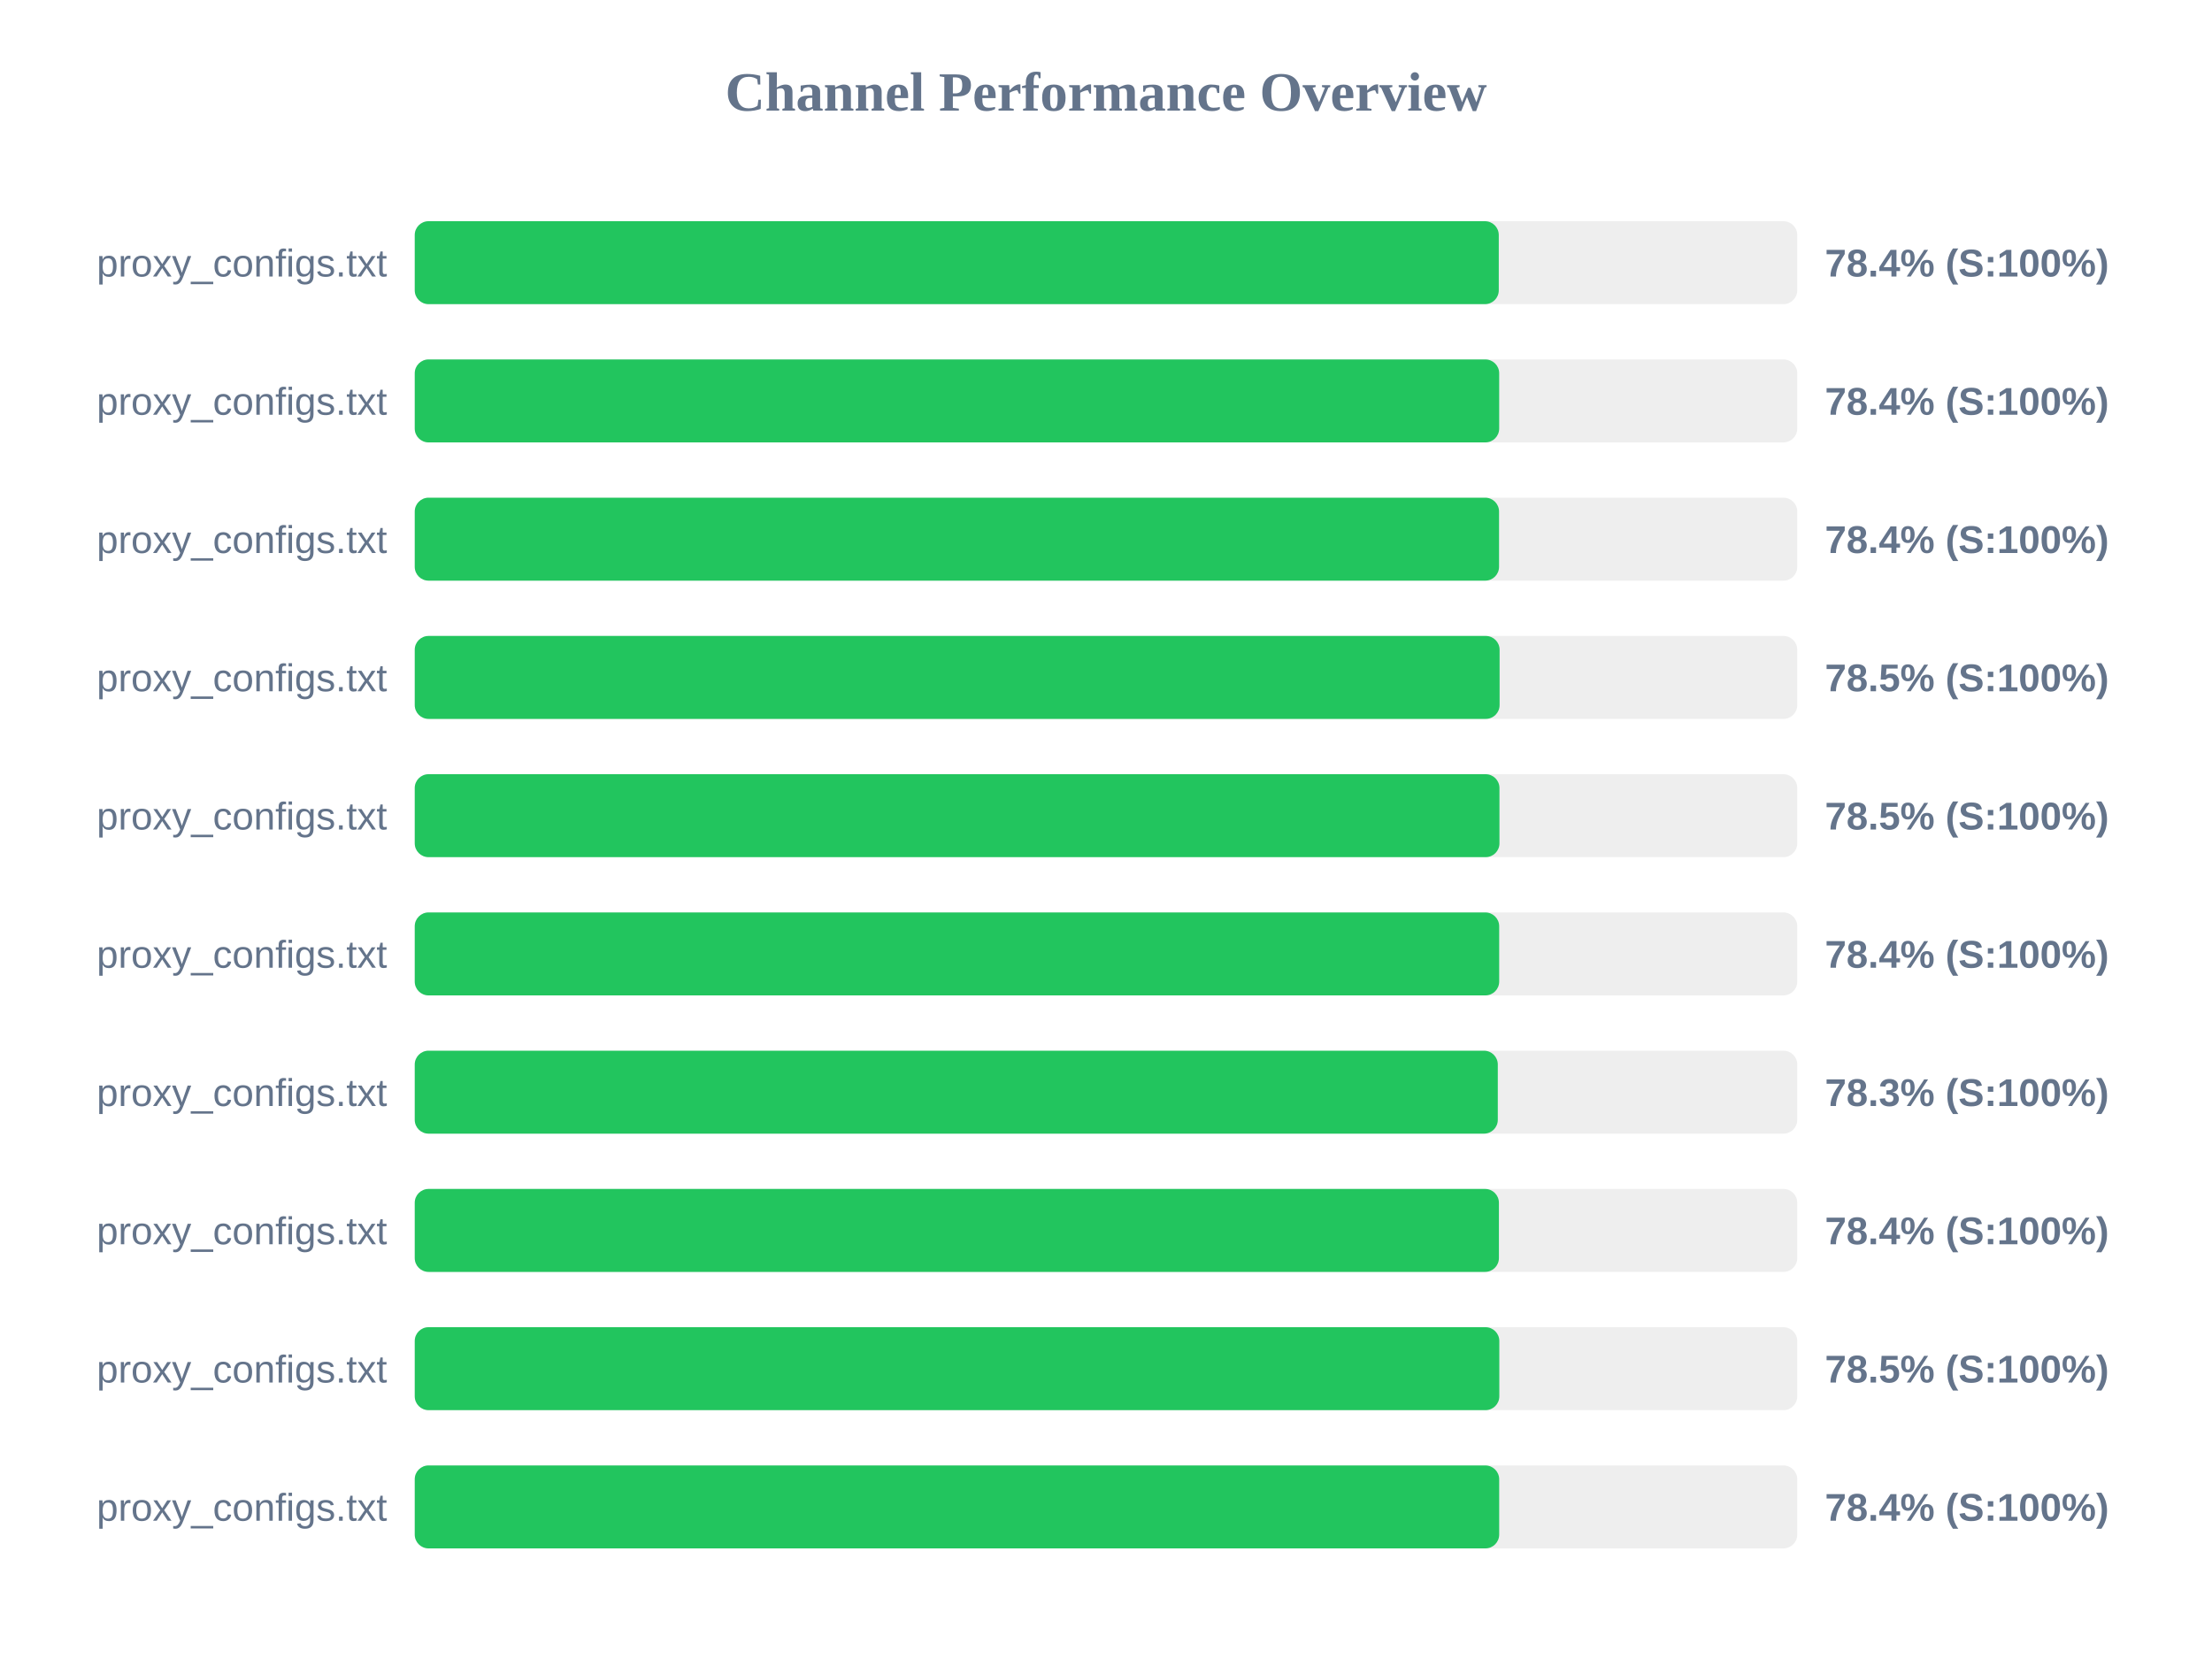
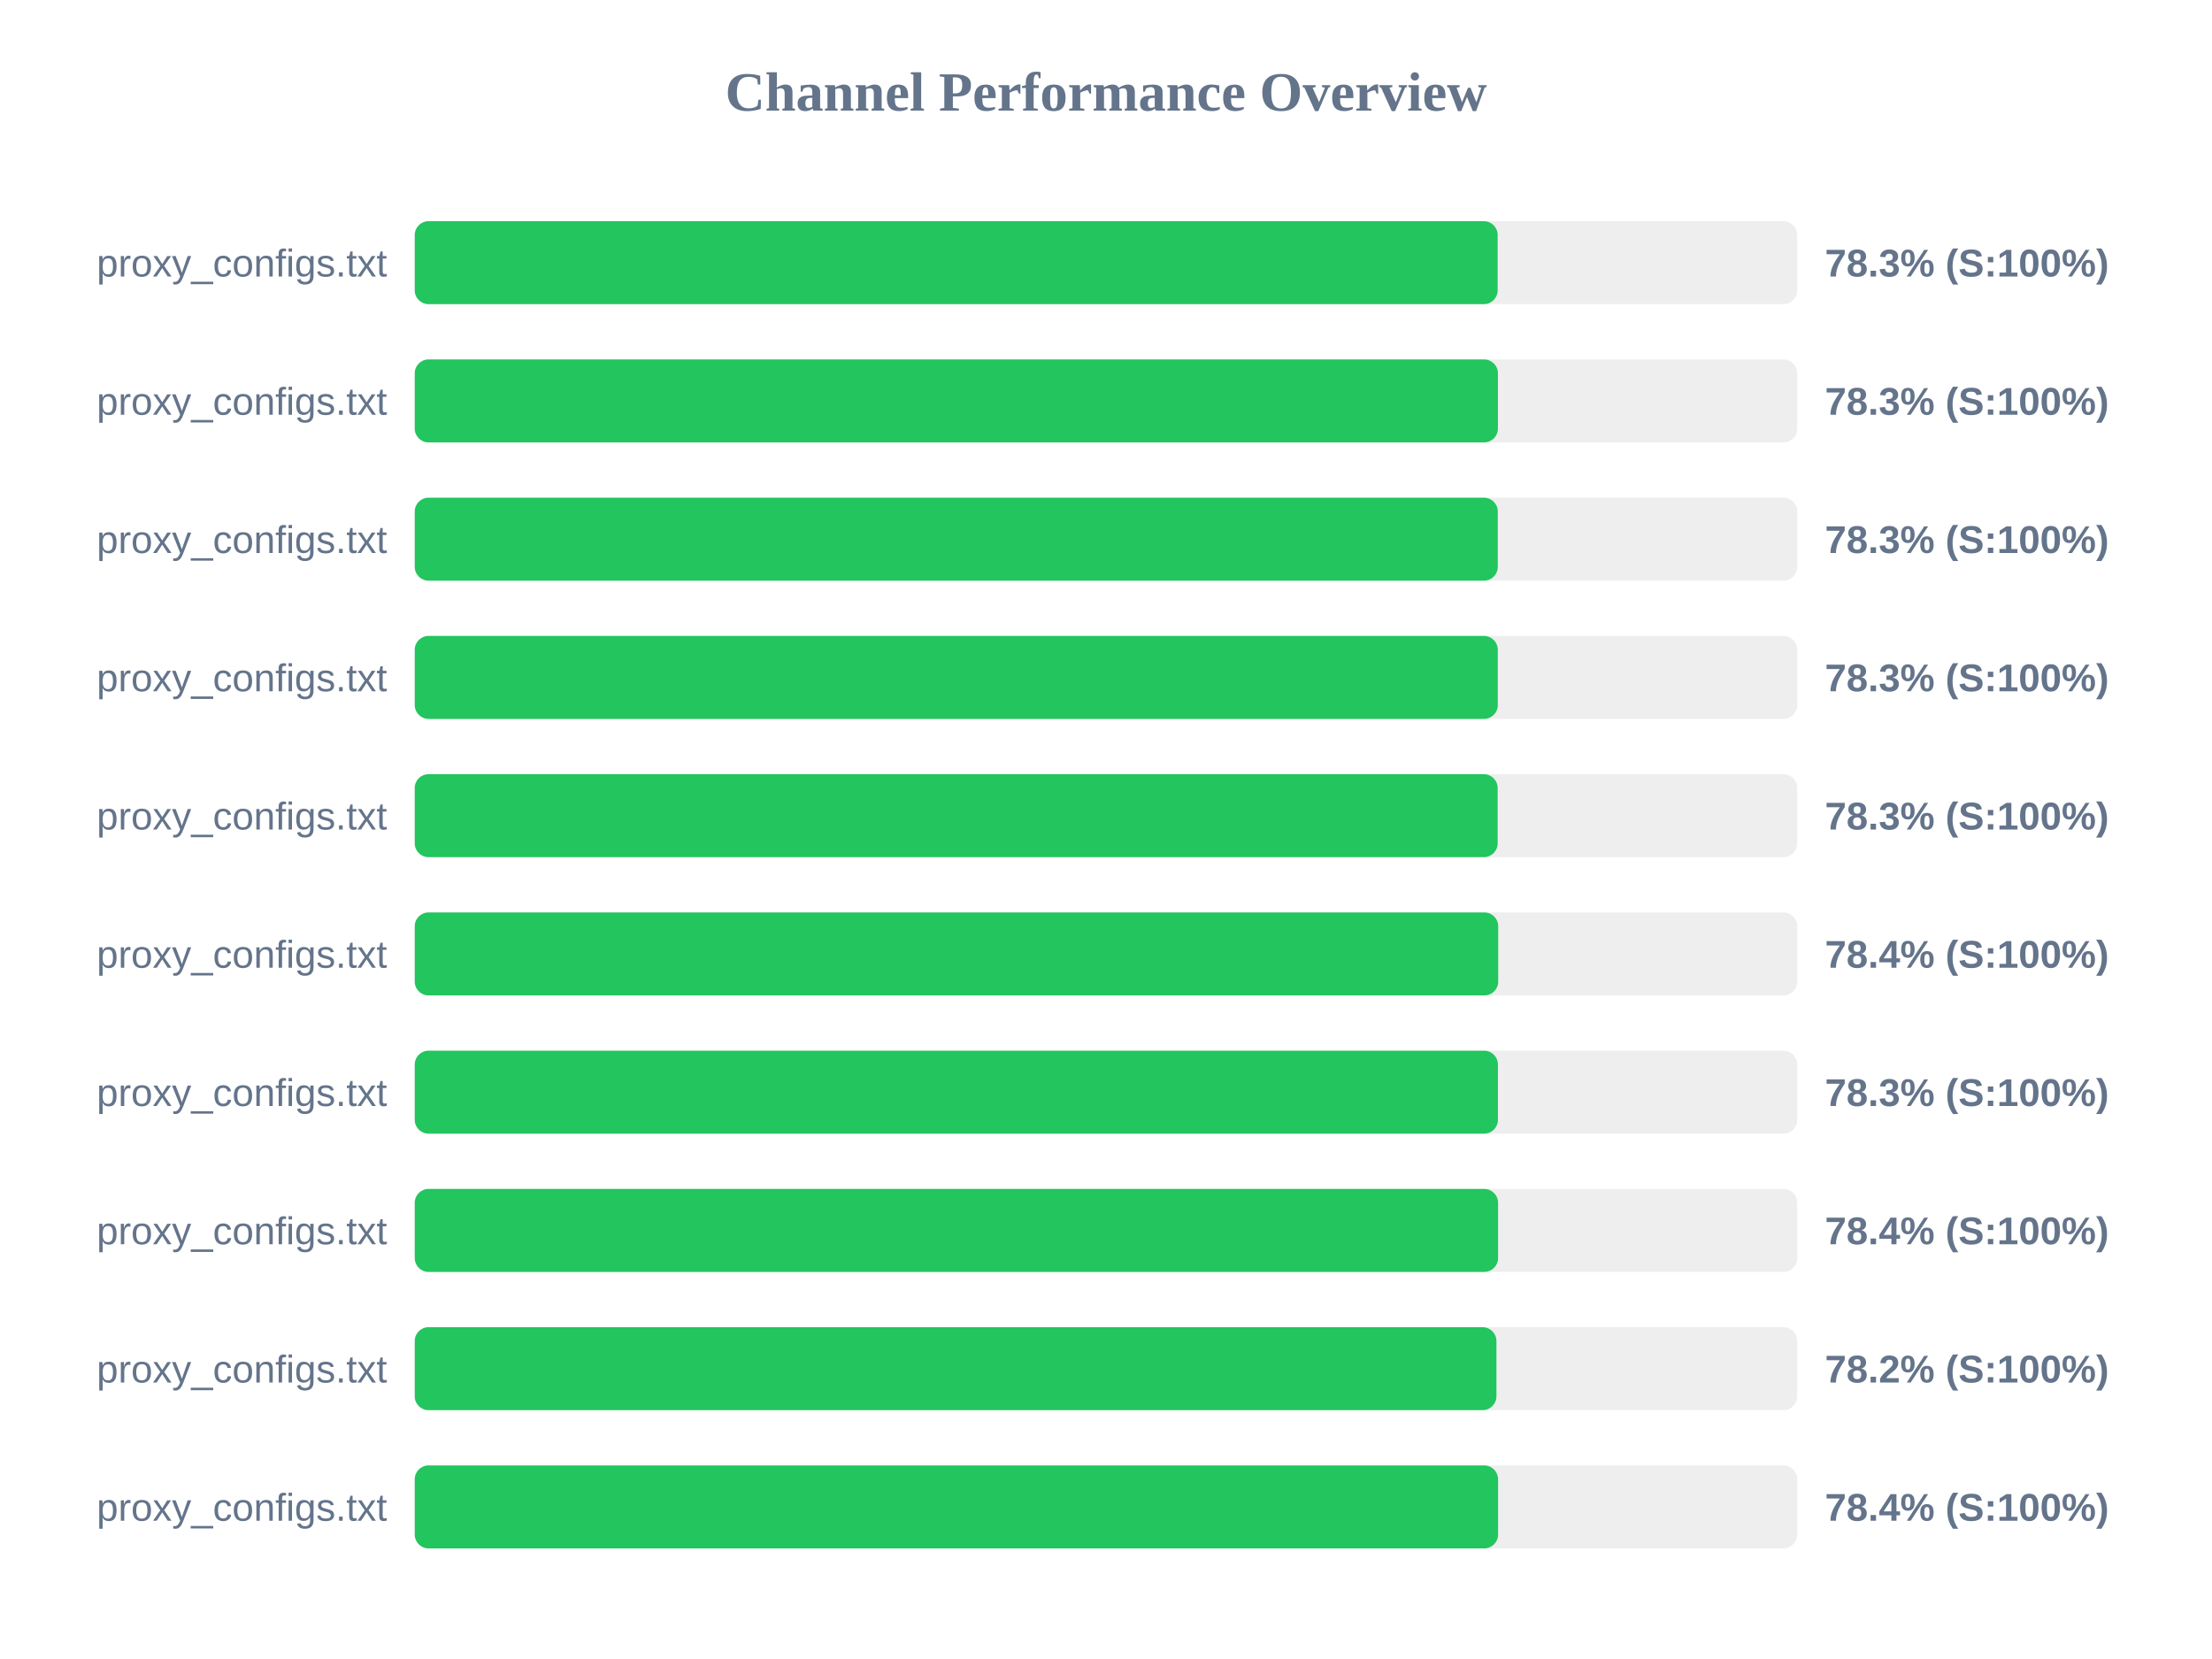
<svg xmlns="http://www.w3.org/2000/svg" width="800" height="600" version="1.1">
  <style>
        .row { font: 14px Arial; fill: #64748b; }
        .score { font: bold 14px Arial; fill: #64748b; }
    </style>
  <text x="400" y="40" text-anchor="middle" font-size="20px" font-weight="bold" fill="#64748b">Channel Performance Overview</text>
  <rect x="150" y="80" width="500" height="30" fill="#eee" rx="5" />
-   <rect x="150" y="80" width="392.05" height="30" fill="#22c55e" rx="5" />
+   <rect x="150" y="80" width="391.65" height="30" fill="#22c55e" rx="5" />
  <text x="140" y="100" text-anchor="end" class="row">proxy_configs.txt</text>
-   <text x="660" y="100" text-anchor="start" class="score">78.4% (S:100%)</text>
+   <text x="660" y="100" text-anchor="start" class="score">78.3% (S:100%)</text>
  <rect x="150" y="130" width="500" height="30" fill="#eee" rx="5" />
-   <rect x="150" y="130" width="392.2" height="30" fill="#22c55e" rx="5" />
+   <rect x="150" y="130" width="391.75" height="30" fill="#22c55e" rx="5" />
  <text x="140" y="150" text-anchor="end" class="row">proxy_configs.txt</text>
-   <text x="660" y="150" text-anchor="start" class="score">78.4% (S:100%)</text>
+   <text x="660" y="150" text-anchor="start" class="score">78.3% (S:100%)</text>
  <rect x="150" y="180" width="500" height="30" fill="#eee" rx="5" />
-   <rect x="150" y="180" width="392.15" height="30" fill="#22c55e" rx="5" />
+   <rect x="150" y="180" width="391.7" height="30" fill="#22c55e" rx="5" />
  <text x="140" y="200" text-anchor="end" class="row">proxy_configs.txt</text>
-   <text x="660" y="200" text-anchor="start" class="score">78.4% (S:100%)</text>
+   <text x="660" y="200" text-anchor="start" class="score">78.3% (S:100%)</text>
  <rect x="150" y="230" width="500" height="30" fill="#eee" rx="5" />
-   <rect x="150" y="230" width="392.35" height="30" fill="#22c55e" rx="5" />
+   <rect x="150" y="230" width="391.7" height="30" fill="#22c55e" rx="5" />
  <text x="140" y="250" text-anchor="end" class="row">proxy_configs.txt</text>
-   <text x="660" y="250" text-anchor="start" class="score">78.5% (S:100%)</text>
+   <text x="660" y="250" text-anchor="start" class="score">78.3% (S:100%)</text>
  <rect x="150" y="280" width="500" height="30" fill="#eee" rx="5" />
-   <rect x="150" y="280" width="392.3" height="30" fill="#22c55e" rx="5" />
+   <rect x="150" y="280" width="391.65" height="30" fill="#22c55e" rx="5" />
  <text x="140" y="300" text-anchor="end" class="row">proxy_configs.txt</text>
-   <text x="660" y="300" text-anchor="start" class="score">78.5% (S:100%)</text>
+   <text x="660" y="300" text-anchor="start" class="score">78.3% (S:100%)</text>
  <rect x="150" y="330" width="500" height="30" fill="#eee" rx="5" />
-   <rect x="150" y="330" width="392.2" height="30" fill="#22c55e" rx="5" />
+   <rect x="150" y="330" width="391.85" height="30" fill="#22c55e" rx="5" />
  <text x="140" y="350" text-anchor="end" class="row">proxy_configs.txt</text>
  <text x="660" y="350" text-anchor="start" class="score">78.4% (S:100%)</text>
  <rect x="150" y="380" width="500" height="30" fill="#eee" rx="5" />
-   <rect x="150" y="380" width="391.7" height="30" fill="#22c55e" rx="5" />
+   <rect x="150" y="380" width="391.75" height="30" fill="#22c55e" rx="5" />
  <text x="140" y="400" text-anchor="end" class="row">proxy_configs.txt</text>
  <text x="660" y="400" text-anchor="start" class="score">78.3% (S:100%)</text>
  <rect x="150" y="430" width="500" height="30" fill="#eee" rx="5" />
-   <rect x="150" y="430" width="392.1" height="30" fill="#22c55e" rx="5" />
+   <rect x="150" y="430" width="391.8" height="30" fill="#22c55e" rx="5" />
  <text x="140" y="450" text-anchor="end" class="row">proxy_configs.txt</text>
  <text x="660" y="450" text-anchor="start" class="score">78.4% (S:100%)</text>
  <rect x="150" y="480" width="500" height="30" fill="#eee" rx="5" />
-   <rect x="150" y="480" width="392.25" height="30" fill="#22c55e" rx="5" />
+   <rect x="150" y="480" width="391.2" height="30" fill="#22c55e" rx="5" />
  <text x="140" y="500" text-anchor="end" class="row">proxy_configs.txt</text>
-   <text x="660" y="500" text-anchor="start" class="score">78.5% (S:100%)</text>
+   <text x="660" y="500" text-anchor="start" class="score">78.2% (S:100%)</text>
  <rect x="150" y="530" width="500" height="30" fill="#eee" rx="5" />
-   <rect x="150" y="530" width="392.2" height="30" fill="#22c55e" rx="5" />
+   <rect x="150" y="530" width="391.8" height="30" fill="#22c55e" rx="5" />
  <text x="140" y="550" text-anchor="end" class="row">proxy_configs.txt</text>
  <text x="660" y="550" text-anchor="start" class="score">78.4% (S:100%)</text>
</svg>
